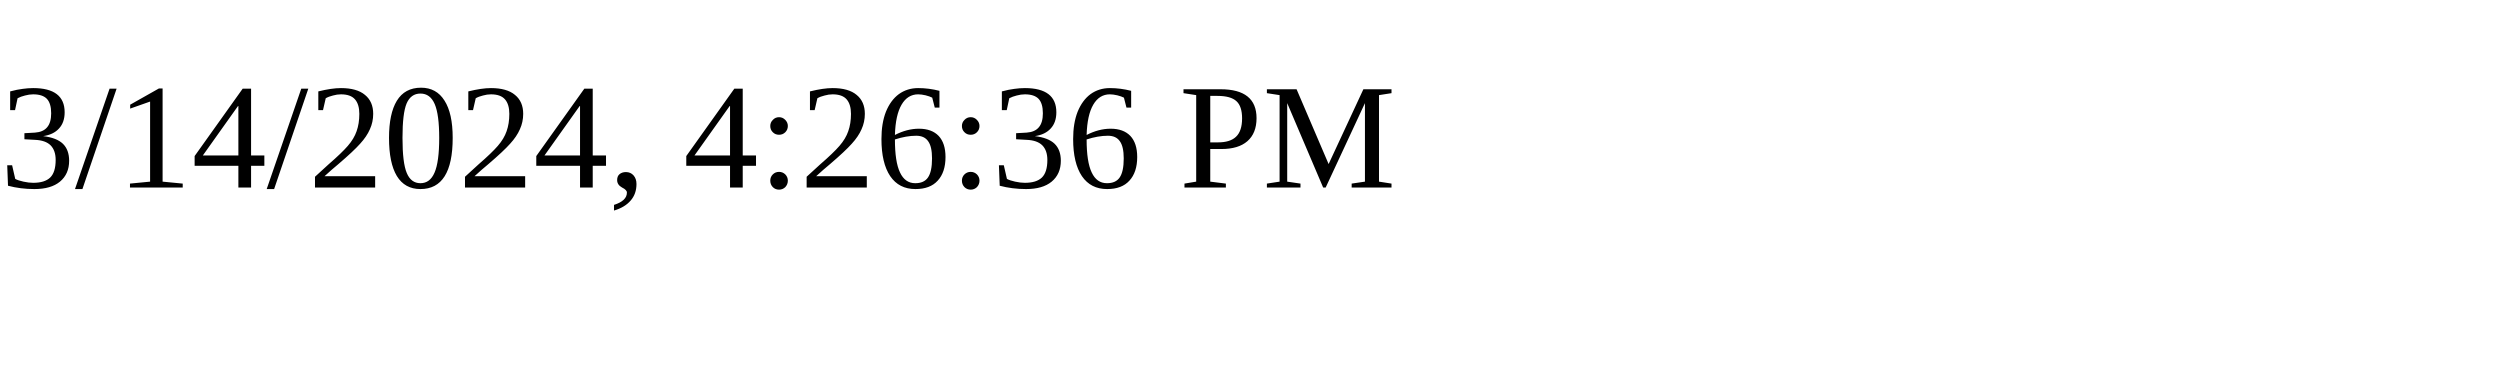
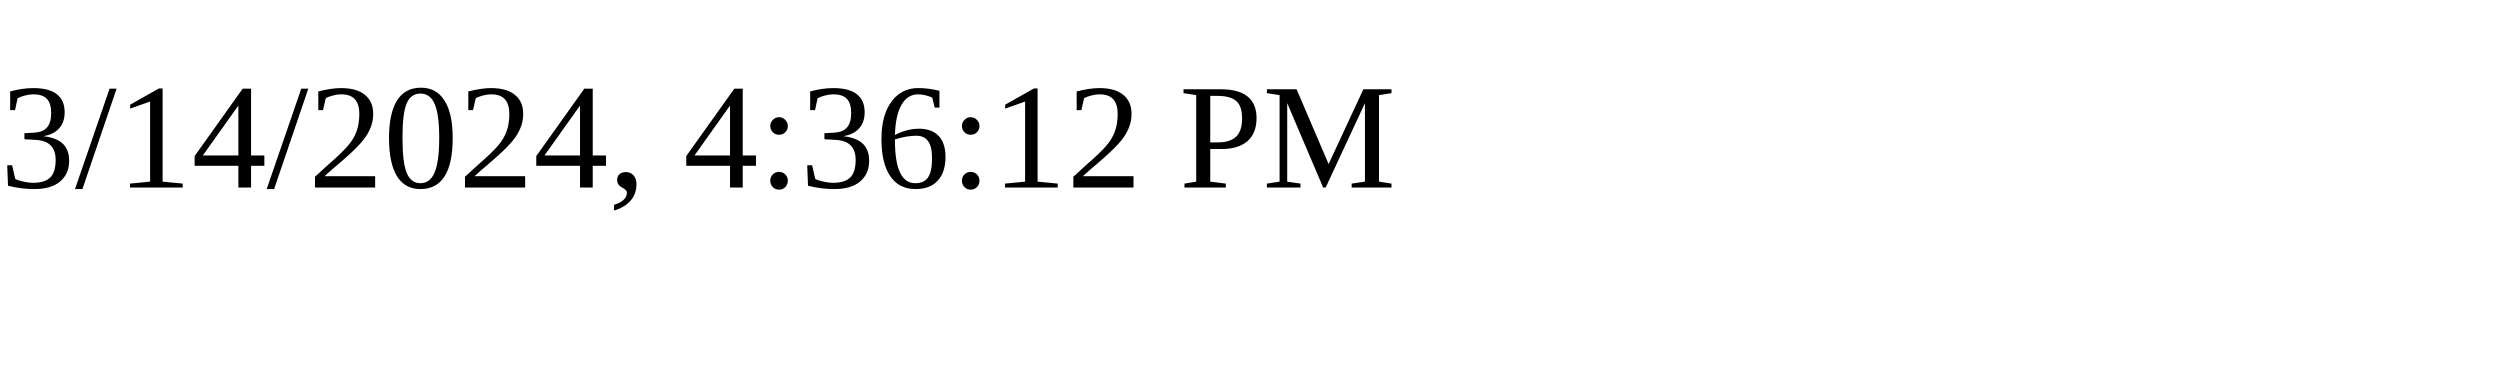
<svg xmlns="http://www.w3.org/2000/svg" height="30" width="200">
-   <text x="0" y="15">3/14/2024, 4:26:36 PM</text>
+   <text x="0" y="15">3/14/2024, 4:36:12 PM</text>
</svg>
